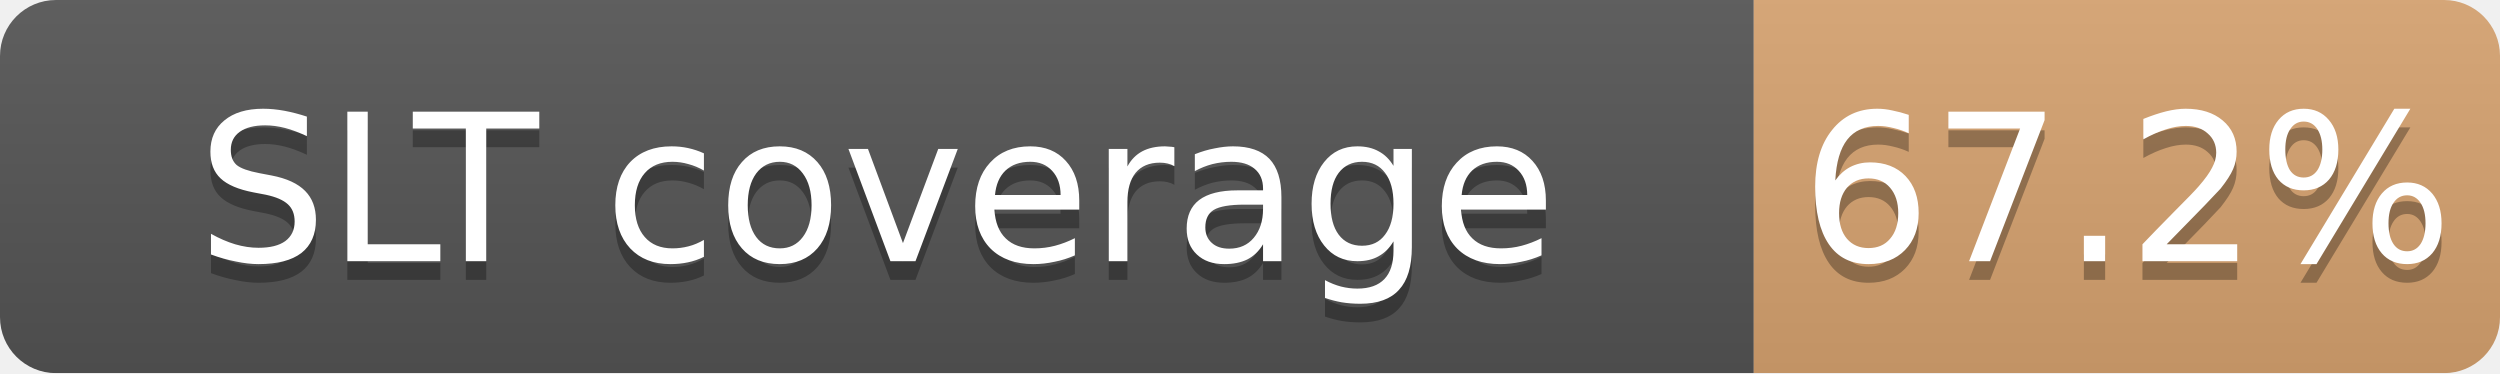
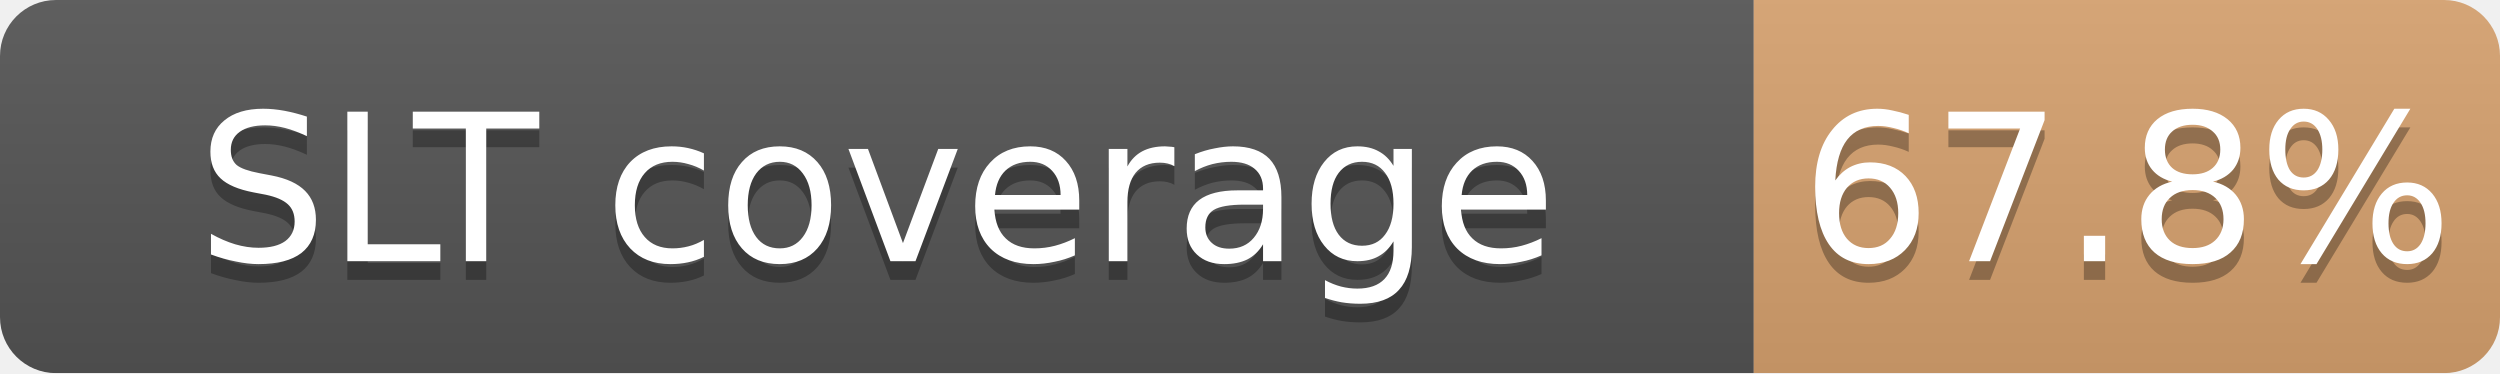
<svg xmlns="http://www.w3.org/2000/svg" width="134" height="20">
  <linearGradient id="b" x2="0" y2="100%">
    <stop offset="0" stop-color="#bbb" stop-opacity=".1" />
    <stop offset="1" stop-opacity=".1" />
  </linearGradient>
  <mask id="a">
    <rect width="134" height="20" rx="3" fill="#fff" />
  </mask>
  <g mask="url(#a)">
    <path fill="#555" d="M0 0h94v20H0z" />
-     <path fill="#CD7F32" fill-opacity="0.67" d="M94 0h40v20H94z" />
+     <path fill="#CD7F32" fill-opacity="0.68" d="M94 0h40v20H94z" />
    <path fill="url(#b)" d="M0 0h134v20H0z" />
  </g>
  <g fill="#fff" text-anchor="middle" font-family="DejaVu Sans,Verdana,Geneva,sans-serif" font-size="11">
    <text x="47.0" y="15" fill="#010101" fill-opacity=".3">SLT coverage</text>
    <text x="47.0" y="14">SLT coverage</text>
-     <text x="114.0" y="15" fill="#010101" fill-opacity=".3">67.2%</text>
-     <text x="114.0" y="14">67.2%</text>
+     <text x="114.0" y="15" fill="#010101" fill-opacity=".3">67.8%</text>
+     <text x="114.0" y="14">67.8%</text>
  </g>
</svg>
